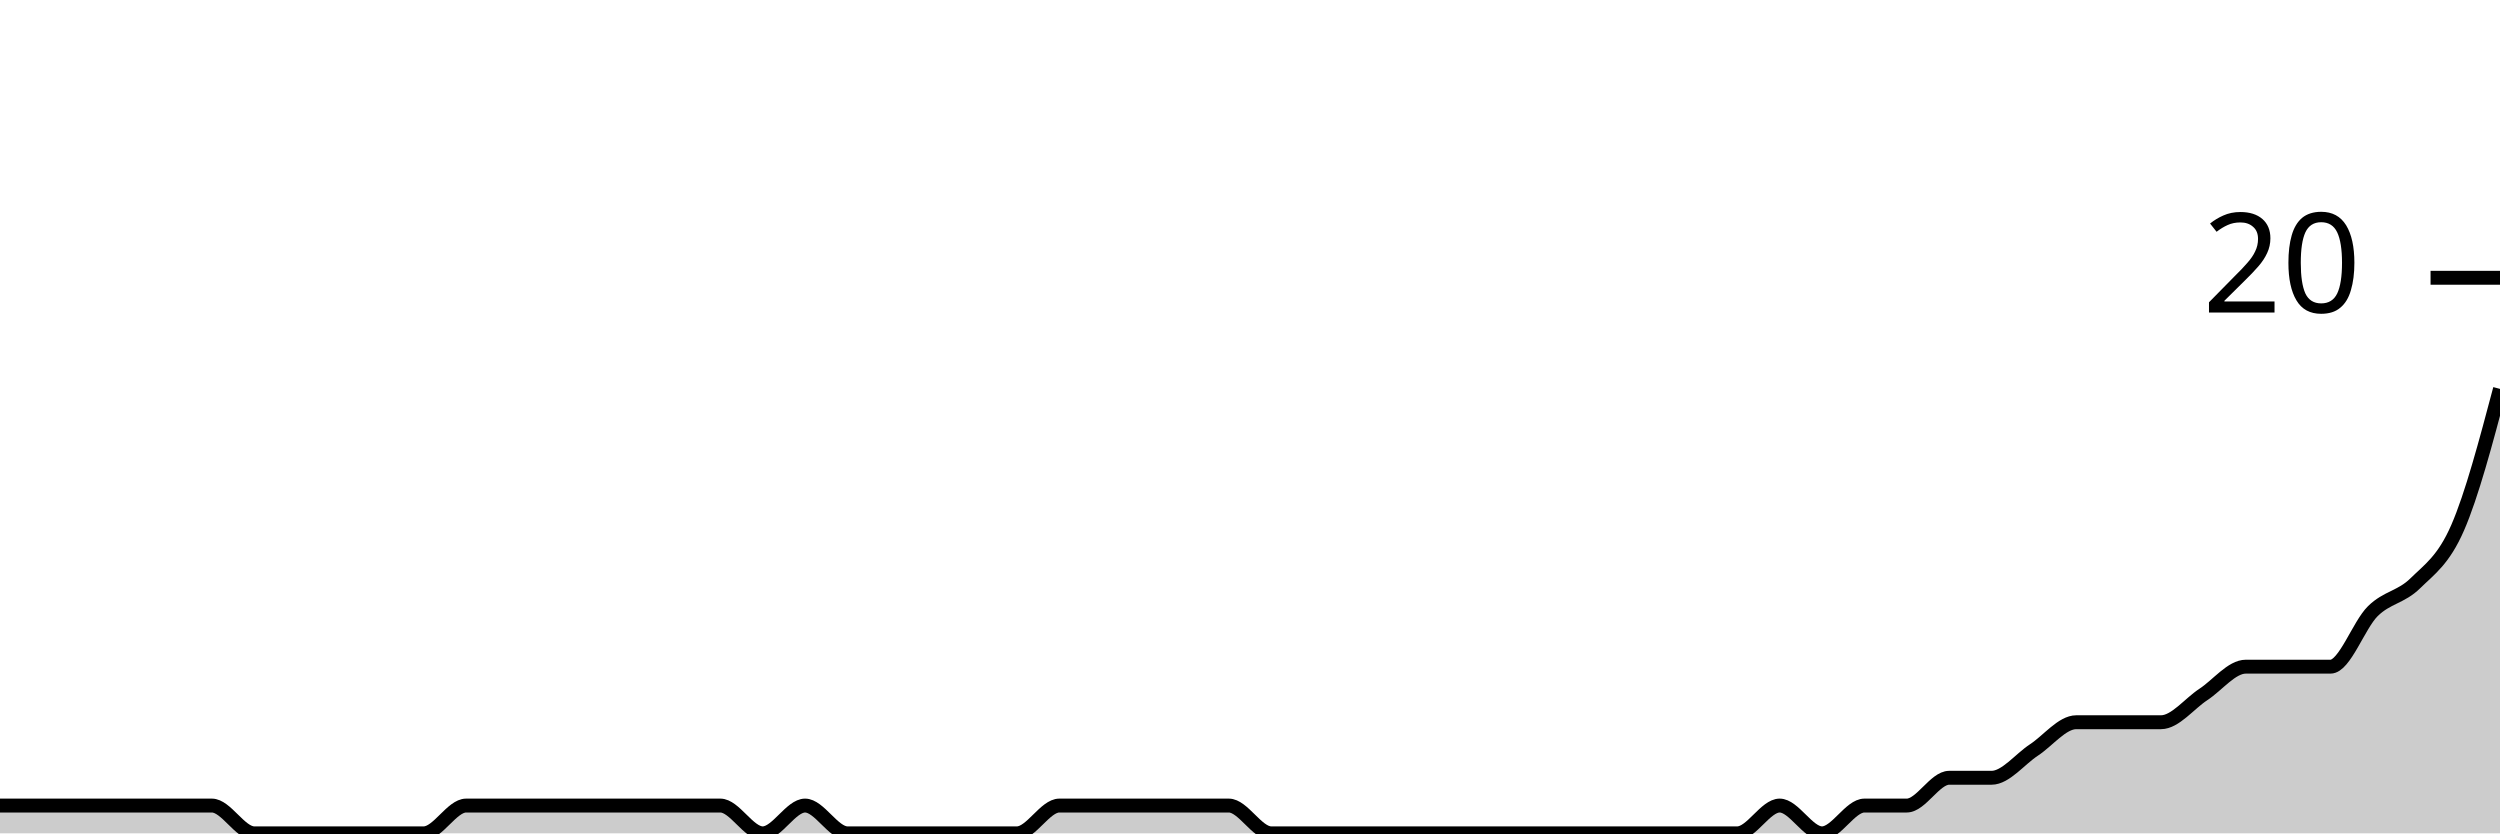
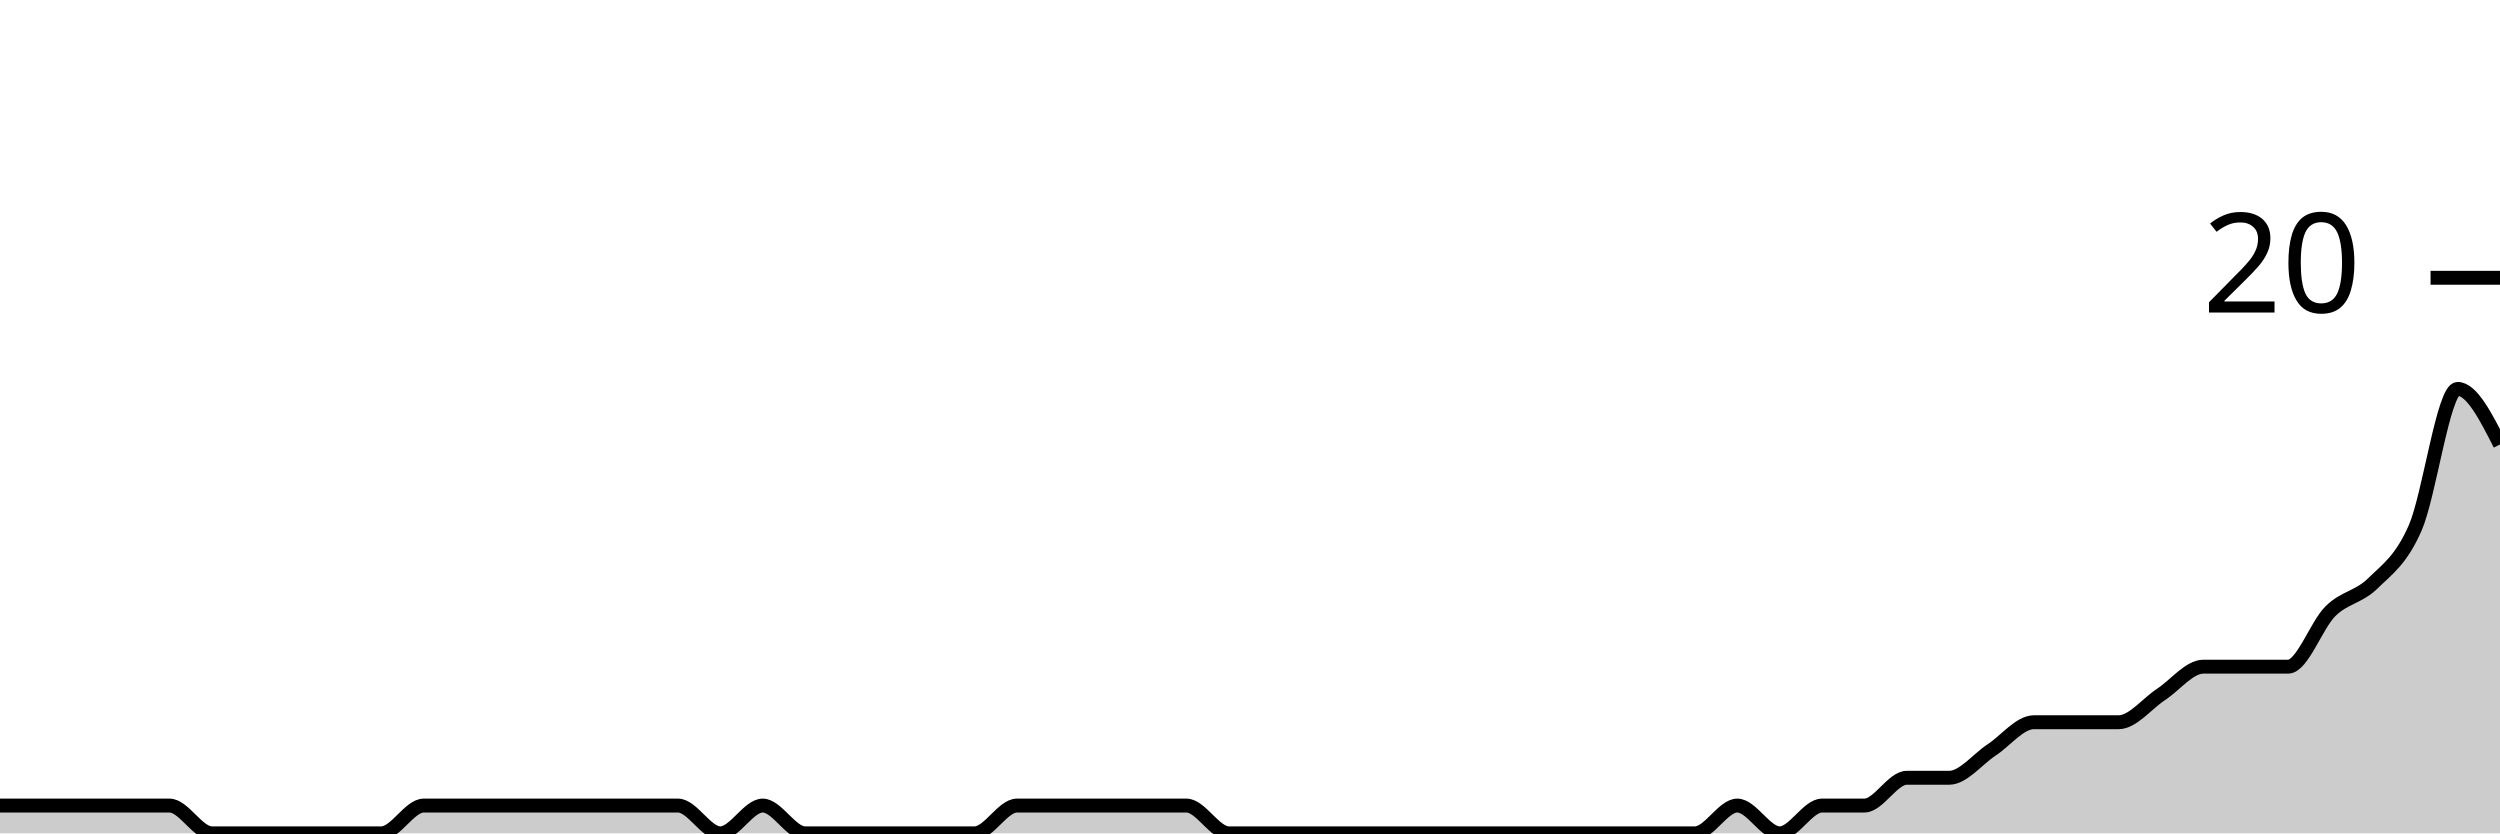
<svg xmlns="http://www.w3.org/2000/svg" viewBox="0 0 180 60">
  <g transform="translate(0,20)">
-     <path class="area" fill="rgba(0, 0, 0, 0.2)" d="M0,38C1.017,38,2.034,38,3.051,38C4.068,38,5.085,38,6.102,38C7.119,38,8.136,38,9.153,38C10.169,38,11.186,38,12.203,38C13.22,38,14.237,38,15.254,38C16.271,38,17.288,40,18.305,40C19.322,40,20.339,40,21.356,40C22.373,40,23.39,40,24.407,40C25.424,40,26.441,40,27.458,40C28.475,40,29.492,40,30.508,40C31.525,40,32.542,38,33.559,38C34.576,38,35.593,38,36.61,38C37.627,38,38.644,38,39.661,38C40.678,38,41.695,38,42.712,38C43.729,38,44.746,38,45.763,38C46.78,38,47.797,38,48.814,38C49.831,38,50.847,38,51.864,38C52.881,38,53.898,40,54.915,40C55.932,40,56.949,38,57.966,38C58.983,38,60,40,61.017,40C62.034,40,63.051,40,64.068,40C65.085,40,66.102,40,67.119,40C68.136,40,69.153,40,70.169,40C71.186,40,72.203,40,73.22,40C74.237,40,75.254,38,76.271,38C77.288,38,78.305,38,79.322,38C80.339,38,81.356,38,82.373,38C83.39,38,84.407,38,85.424,38C86.441,38,87.458,38,88.475,38C89.492,38,90.508,40,91.525,40C92.542,40,93.559,40,94.576,40C95.593,40,96.61,40,97.627,40C98.644,40,99.661,40,100.678,40C101.695,40,102.712,40,103.729,40C104.746,40,105.763,40,106.78,40C107.797,40,108.814,40,109.831,40C110.847,40,111.864,40,112.881,40C113.898,40,114.915,40,115.932,40C116.949,40,117.966,40,118.983,40C120,40,121.017,40,122.034,40C123.051,40,124.068,40,125.085,40C126.102,40,127.119,38,128.136,38C129.153,38,130.169,40,131.186,40C132.203,40,133.22,38,134.237,38C135.254,38,136.271,38,137.288,38C138.305,38,139.322,36,140.339,36C141.356,36,142.373,36,143.39,36C144.407,36,145.424,34.667,146.441,34C147.458,33.333,148.475,32,149.492,32C150.508,32,151.525,32,152.542,32C153.559,32,154.576,32,155.593,32C156.61,32,157.627,30.667,158.644,30C159.661,29.333,160.678,28,161.695,28C162.712,28,163.729,28,164.746,28C165.763,28,166.78,28,167.797,28C168.814,28,169.831,25,170.847,24C171.864,23,172.881,23,173.898,22C174.915,21,175.932,20.333,176.949,18C177.966,15.667,178.983,11.833,180,8L180,40C178.983,40,177.966,40,176.949,40C175.932,40,174.915,40,173.898,40C172.881,40,171.864,40,170.847,40C169.831,40,168.814,40,167.797,40C166.78,40,165.763,40,164.746,40C163.729,40,162.712,40,161.695,40C160.678,40,159.661,40,158.644,40C157.627,40,156.61,40,155.593,40C154.576,40,153.559,40,152.542,40C151.525,40,150.508,40,149.492,40C148.475,40,147.458,40,146.441,40C145.424,40,144.407,40,143.39,40C142.373,40,141.356,40,140.339,40C139.322,40,138.305,40,137.288,40C136.271,40,135.254,40,134.237,40C133.22,40,132.203,40,131.186,40C130.169,40,129.153,40,128.136,40C127.119,40,126.102,40,125.085,40C124.068,40,123.051,40,122.034,40C121.017,40,120,40,118.983,40C117.966,40,116.949,40,115.932,40C114.915,40,113.898,40,112.881,40C111.864,40,110.847,40,109.831,40C108.814,40,107.797,40,106.78,40C105.763,40,104.746,40,103.729,40C102.712,40,101.695,40,100.678,40C99.661,40,98.644,40,97.627,40C96.61,40,95.593,40,94.576,40C93.559,40,92.542,40,91.525,40C90.508,40,89.492,40,88.475,40C87.458,40,86.441,40,85.424,40C84.407,40,83.39,40,82.373,40C81.356,40,80.339,40,79.322,40C78.305,40,77.288,40,76.271,40C75.254,40,74.237,40,73.22,40C72.203,40,71.186,40,70.169,40C69.153,40,68.136,40,67.119,40C66.102,40,65.085,40,64.068,40C63.051,40,62.034,40,61.017,40C60,40,58.983,40,57.966,40C56.949,40,55.932,40,54.915,40C53.898,40,52.881,40,51.864,40C50.847,40,49.831,40,48.814,40C47.797,40,46.78,40,45.763,40C44.746,40,43.729,40,42.712,40C41.695,40,40.678,40,39.661,40C38.644,40,37.627,40,36.61,40C35.593,40,34.576,40,33.559,40C32.542,40,31.525,40,30.508,40C29.492,40,28.475,40,27.458,40C26.441,40,25.424,40,24.407,40C23.39,40,22.373,40,21.356,40C20.339,40,19.322,40,18.305,40C17.288,40,16.271,40,15.254,40C14.237,40,13.22,40,12.203,40C11.186,40,10.169,40,9.153,40C8.136,40,7.119,40,6.102,40C5.085,40,4.068,40,3.051,40C2.034,40,1.017,40,0,40Z" />
-     <path class="line" stroke="black" fill="none" d="M0,38C1.017,38,2.034,38,3.051,38C4.068,38,5.085,38,6.102,38C7.119,38,8.136,38,9.153,38C10.169,38,11.186,38,12.203,38C13.22,38,14.237,38,15.254,38C16.271,38,17.288,40,18.305,40C19.322,40,20.339,40,21.356,40C22.373,40,23.39,40,24.407,40C25.424,40,26.441,40,27.458,40C28.475,40,29.492,40,30.508,40C31.525,40,32.542,38,33.559,38C34.576,38,35.593,38,36.61,38C37.627,38,38.644,38,39.661,38C40.678,38,41.695,38,42.712,38C43.729,38,44.746,38,45.763,38C46.78,38,47.797,38,48.814,38C49.831,38,50.847,38,51.864,38C52.881,38,53.898,40,54.915,40C55.932,40,56.949,38,57.966,38C58.983,38,60,40,61.017,40C62.034,40,63.051,40,64.068,40C65.085,40,66.102,40,67.119,40C68.136,40,69.153,40,70.169,40C71.186,40,72.203,40,73.22,40C74.237,40,75.254,38,76.271,38C77.288,38,78.305,38,79.322,38C80.339,38,81.356,38,82.373,38C83.39,38,84.407,38,85.424,38C86.441,38,87.458,38,88.475,38C89.492,38,90.508,40,91.525,40C92.542,40,93.559,40,94.576,40C95.593,40,96.61,40,97.627,40C98.644,40,99.661,40,100.678,40C101.695,40,102.712,40,103.729,40C104.746,40,105.763,40,106.78,40C107.797,40,108.814,40,109.831,40C110.847,40,111.864,40,112.881,40C113.898,40,114.915,40,115.932,40C116.949,40,117.966,40,118.983,40C120,40,121.017,40,122.034,40C123.051,40,124.068,40,125.085,40C126.102,40,127.119,38,128.136,38C129.153,38,130.169,40,131.186,40C132.203,40,133.22,38,134.237,38C135.254,38,136.271,38,137.288,38C138.305,38,139.322,36,140.339,36C141.356,36,142.373,36,143.39,36C144.407,36,145.424,34.667,146.441,34C147.458,33.333,148.475,32,149.492,32C150.508,32,151.525,32,152.542,32C153.559,32,154.576,32,155.593,32C156.61,32,157.627,30.667,158.644,30C159.661,29.333,160.678,28,161.695,28C162.712,28,163.729,28,164.746,28C165.763,28,166.78,28,167.797,28C168.814,28,169.831,25,170.847,24C171.864,23,172.881,23,173.898,22C174.915,21,175.932,20.333,176.949,18C177.966,15.667,178.983,11.833,180,8" />
+     <path class="area" fill="rgba(0, 0, 0, 0.2)" d="M0,38C1.017,38,2.034,38,3.051,38C4.068,38,5.085,38,6.102,38C7.119,38,8.136,38,9.153,38C10.169,38,11.186,38,12.203,38C13.22,38,14.237,40,15.254,40C16.271,40,17.288,40,18.305,40C19.322,40,20.339,40,21.356,40C22.373,40,23.39,40,24.407,40C25.424,40,26.441,40,27.458,40C28.475,40,29.492,38,30.508,38C31.525,38,32.542,38,33.559,38C34.576,38,35.593,38,36.61,38C37.627,38,38.644,38,39.661,38C40.678,38,41.695,38,42.712,38C43.729,38,44.746,38,45.763,38C46.78,38,47.797,38,48.814,38C49.831,38,50.847,40,51.864,40C52.881,40,53.898,38,54.915,38C55.932,38,56.949,40,57.966,40C58.983,40,60,40,61.017,40C62.034,40,63.051,40,64.068,40C65.085,40,66.102,40,67.119,40C68.136,40,69.153,40,70.169,40C71.186,40,72.203,38,73.22,38C74.237,38,75.254,38,76.271,38C77.288,38,78.305,38,79.322,38C80.339,38,81.356,38,82.373,38C83.39,38,84.407,38,85.424,38C86.441,38,87.458,40,88.475,40C89.492,40,90.508,40,91.525,40C92.542,40,93.559,40,94.576,40C95.593,40,96.61,40,97.627,40C98.644,40,99.661,40,100.678,40C101.695,40,102.712,40,103.729,40C104.746,40,105.763,40,106.78,40C107.797,40,108.814,40,109.831,40C110.847,40,111.864,40,112.881,40C113.898,40,114.915,40,115.932,40C116.949,40,117.966,40,118.983,40C120,40,121.017,40,122.034,40C123.051,40,124.068,38,125.085,38C126.102,38,127.119,40,128.136,40C129.153,40,130.169,38,131.186,38C132.203,38,133.22,38,134.237,38C135.254,38,136.271,36,137.288,36C138.305,36,139.322,36,140.339,36C141.356,36,142.373,34.667,143.39,34C144.407,33.333,145.424,32,146.441,32C147.458,32,148.475,32,149.492,32C150.508,32,151.525,32,152.542,32C153.559,32,154.576,30.667,155.593,30C156.61,29.333,157.627,28,158.644,28C159.661,28,160.678,28,161.695,28C162.712,28,163.729,28,164.746,28C165.763,28,166.78,25,167.797,24C168.814,23,169.831,23,170.847,22C171.864,21,172.881,20.333,173.898,18C174.915,15.667,175.932,8,176.949,8C177.966,8,178.983,10,180,12L180,40C178.983,40,177.966,40,176.949,40C175.932,40,174.915,40,173.898,40C172.881,40,171.864,40,170.847,40C169.831,40,168.814,40,167.797,40C166.78,40,165.763,40,164.746,40C163.729,40,162.712,40,161.695,40C160.678,40,159.661,40,158.644,40C157.627,40,156.61,40,155.593,40C154.576,40,153.559,40,152.542,40C151.525,40,150.508,40,149.492,40C148.475,40,147.458,40,146.441,40C145.424,40,144.407,40,143.39,40C142.373,40,141.356,40,140.339,40C139.322,40,138.305,40,137.288,40C136.271,40,135.254,40,134.237,40C133.22,40,132.203,40,131.186,40C130.169,40,129.153,40,128.136,40C127.119,40,126.102,40,125.085,40C124.068,40,123.051,40,122.034,40C121.017,40,120,40,118.983,40C117.966,40,116.949,40,115.932,40C114.915,40,113.898,40,112.881,40C111.864,40,110.847,40,109.831,40C108.814,40,107.797,40,106.78,40C105.763,40,104.746,40,103.729,40C102.712,40,101.695,40,100.678,40C99.661,40,98.644,40,97.627,40C96.61,40,95.593,40,94.576,40C93.559,40,92.542,40,91.525,40C90.508,40,89.492,40,88.475,40C87.458,40,86.441,40,85.424,40C84.407,40,83.39,40,82.373,40C81.356,40,80.339,40,79.322,40C78.305,40,77.288,40,76.271,40C75.254,40,74.237,40,73.22,40C72.203,40,71.186,40,70.169,40C69.153,40,68.136,40,67.119,40C66.102,40,65.085,40,64.068,40C63.051,40,62.034,40,61.017,40C60,40,58.983,40,57.966,40C56.949,40,55.932,40,54.915,40C53.898,40,52.881,40,51.864,40C50.847,40,49.831,40,48.814,40C47.797,40,46.78,40,45.763,40C44.746,40,43.729,40,42.712,40C41.695,40,40.678,40,39.661,40C38.644,40,37.627,40,36.61,40C35.593,40,34.576,40,33.559,40C32.542,40,31.525,40,30.508,40C29.492,40,28.475,40,27.458,40C26.441,40,25.424,40,24.407,40C23.39,40,22.373,40,21.356,40C20.339,40,19.322,40,18.305,40C17.288,40,16.271,40,15.254,40C14.237,40,13.22,40,12.203,40C11.186,40,10.169,40,9.153,40C8.136,40,7.119,40,6.102,40C5.085,40,4.068,40,3.051,40C2.034,40,1.017,40,0,40Z" />
+     <path class="line" stroke="black" fill="none" d="M0,38C1.017,38,2.034,38,3.051,38C4.068,38,5.085,38,6.102,38C7.119,38,8.136,38,9.153,38C10.169,38,11.186,38,12.203,38C13.22,38,14.237,40,15.254,40C16.271,40,17.288,40,18.305,40C19.322,40,20.339,40,21.356,40C22.373,40,23.39,40,24.407,40C25.424,40,26.441,40,27.458,40C28.475,40,29.492,38,30.508,38C31.525,38,32.542,38,33.559,38C34.576,38,35.593,38,36.61,38C37.627,38,38.644,38,39.661,38C40.678,38,41.695,38,42.712,38C43.729,38,44.746,38,45.763,38C46.78,38,47.797,38,48.814,38C49.831,38,50.847,40,51.864,40C52.881,40,53.898,38,54.915,38C55.932,38,56.949,40,57.966,40C58.983,40,60,40,61.017,40C62.034,40,63.051,40,64.068,40C65.085,40,66.102,40,67.119,40C68.136,40,69.153,40,70.169,40C71.186,40,72.203,38,73.22,38C74.237,38,75.254,38,76.271,38C77.288,38,78.305,38,79.322,38C80.339,38,81.356,38,82.373,38C83.39,38,84.407,38,85.424,38C86.441,38,87.458,40,88.475,40C89.492,40,90.508,40,91.525,40C92.542,40,93.559,40,94.576,40C95.593,40,96.61,40,97.627,40C98.644,40,99.661,40,100.678,40C101.695,40,102.712,40,103.729,40C104.746,40,105.763,40,106.78,40C107.797,40,108.814,40,109.831,40C110.847,40,111.864,40,112.881,40C113.898,40,114.915,40,115.932,40C116.949,40,117.966,40,118.983,40C120,40,121.017,40,122.034,40C123.051,40,124.068,38,125.085,38C126.102,38,127.119,40,128.136,40C129.153,40,130.169,38,131.186,38C132.203,38,133.22,38,134.237,38C135.254,38,136.271,36,137.288,36C138.305,36,139.322,36,140.339,36C141.356,36,142.373,34.667,143.39,34C144.407,33.333,145.424,32,146.441,32C147.458,32,148.475,32,149.492,32C150.508,32,151.525,32,152.542,32C153.559,32,154.576,30.667,155.593,30C156.61,29.333,157.627,28,158.644,28C159.661,28,160.678,28,161.695,28C162.712,28,163.729,28,164.746,28C165.763,28,166.78,25,167.797,24C168.814,23,169.831,23,170.847,22C171.864,21,172.881,20.333,173.898,18C174.915,15.667,175.932,8,176.949,8C177.966,8,178.983,10,180,12" />
    <path class="axis-ceiling" stroke-width="1" stroke="black" fill="none" d="M175,0L180,0" />
    <text class="axis-ceiling-label" font-family="sans-serif" text-anchor="end" font-size="10px" x="170" y="2.5">20</text>
  </g>
</svg>
